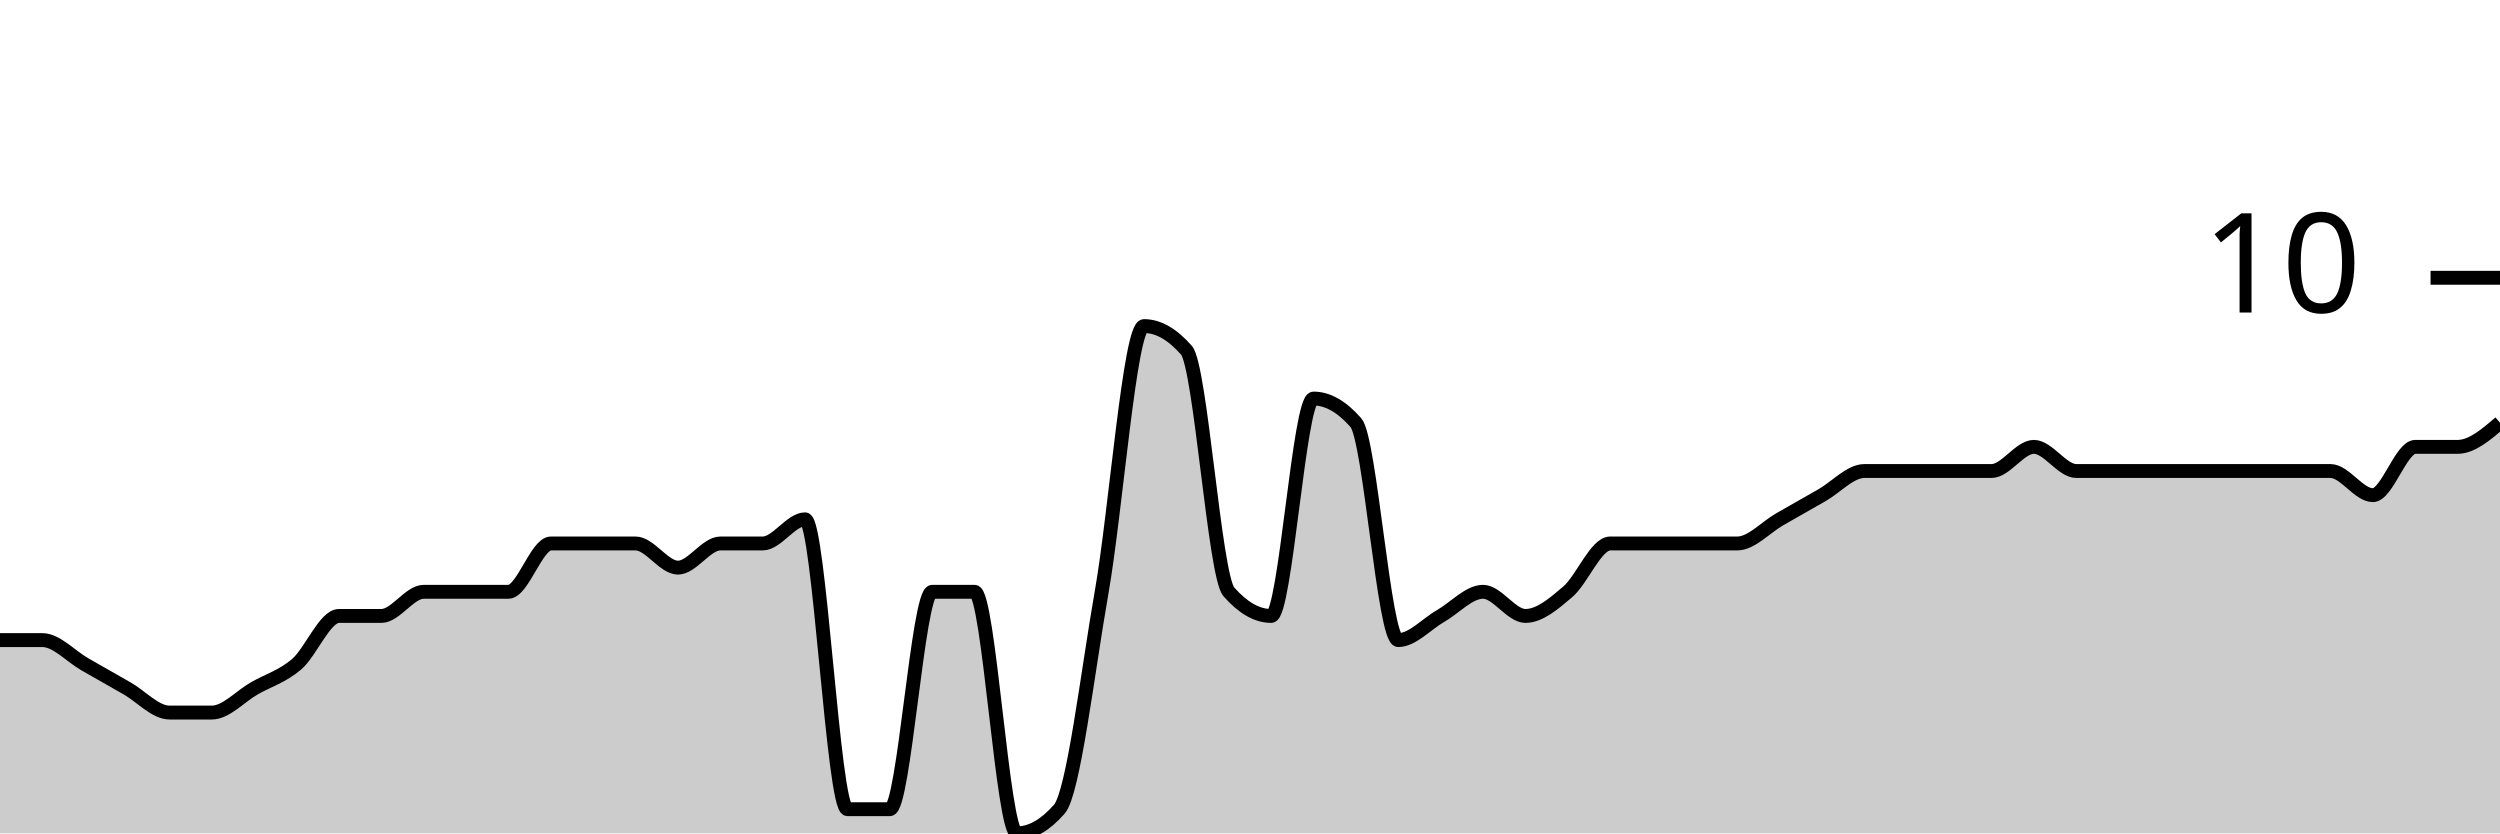
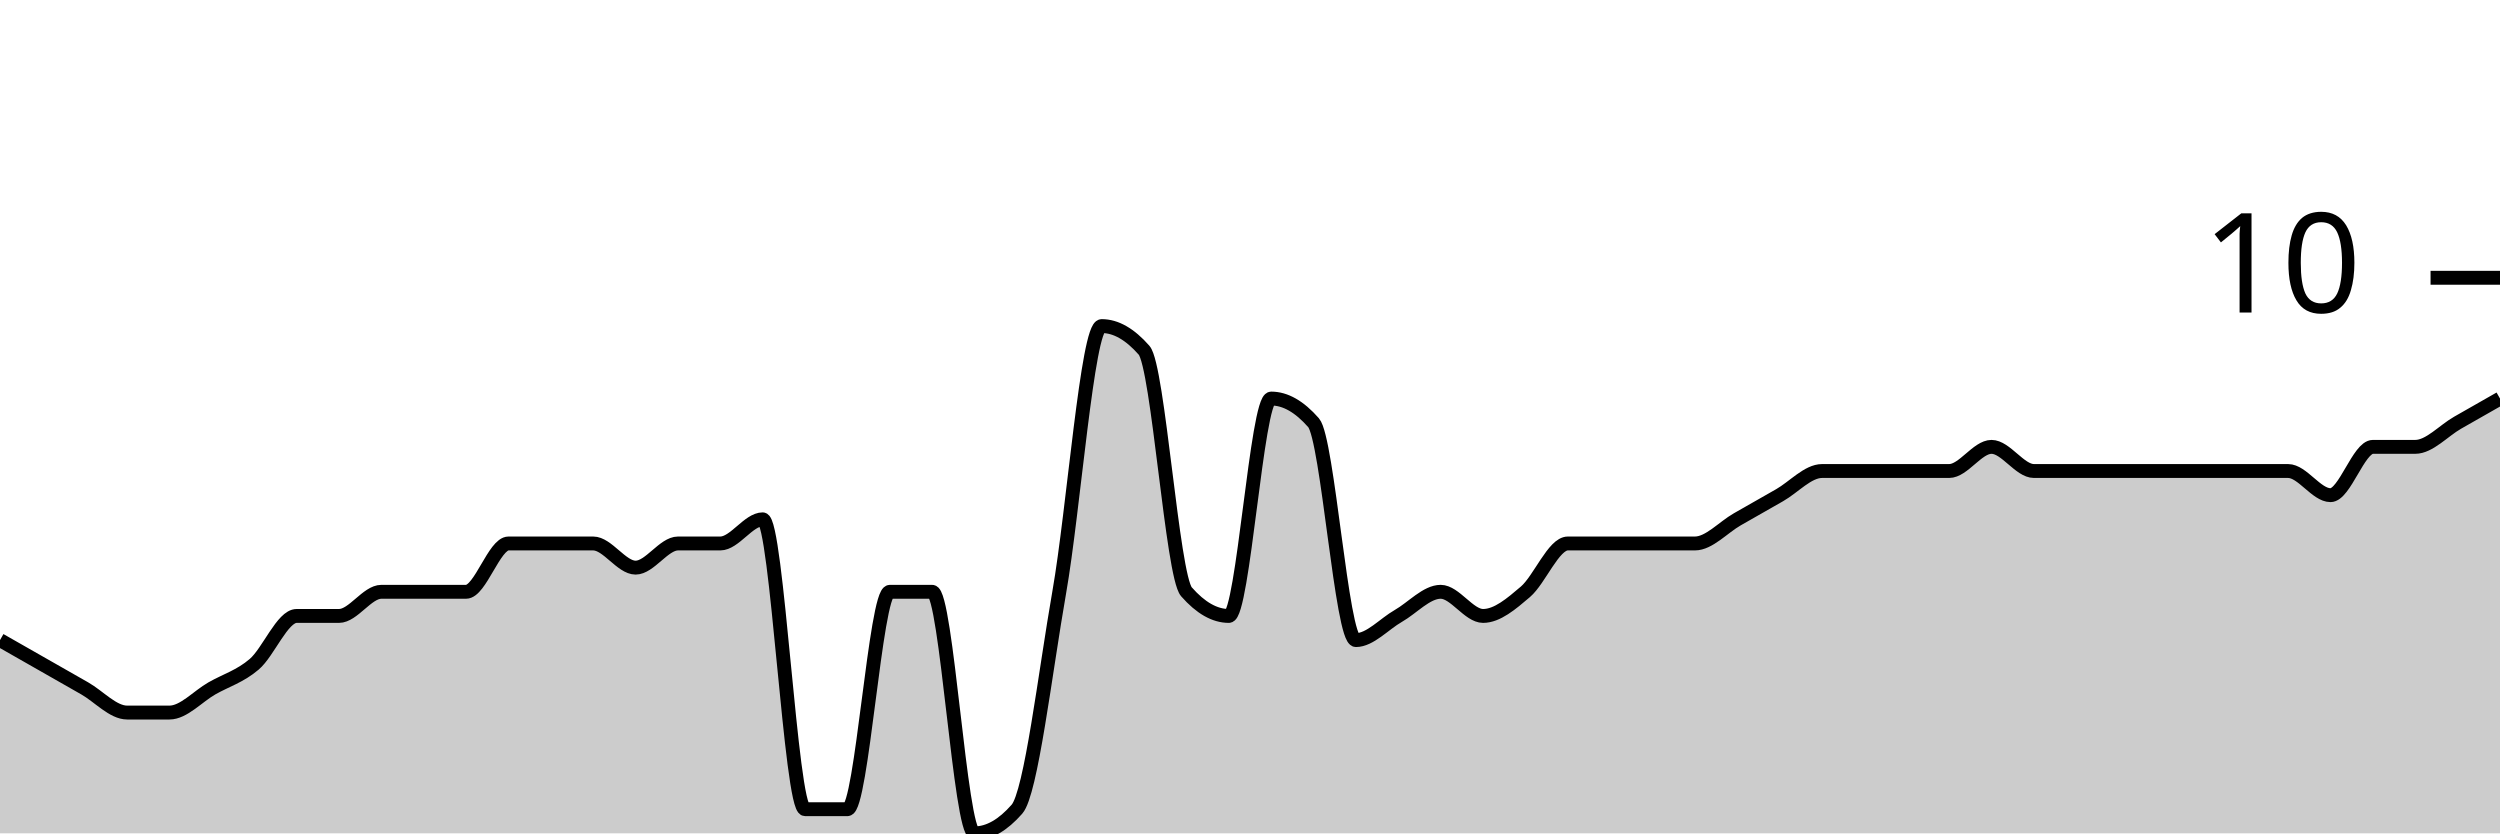
<svg xmlns="http://www.w3.org/2000/svg" viewBox="0 0 180 60">
  <g transform="translate(0,20)">
-     <path class="area" fill="rgba(0, 0, 0, 0.2)" d="M0,26.087C1.017,26.087,2.034,26.087,3.051,26.087C4.068,26.087,5.085,27.246,6.102,27.826C7.119,28.406,8.136,28.986,9.153,29.565C10.169,30.145,11.186,31.304,12.203,31.304C13.22,31.304,14.237,31.304,15.254,31.304C16.271,31.304,17.288,30.145,18.305,29.565C19.322,28.986,20.339,28.696,21.356,27.826C22.373,26.957,23.39,24.348,24.407,24.348C25.424,24.348,26.441,24.348,27.458,24.348C28.475,24.348,29.492,22.609,30.508,22.609C31.525,22.609,32.542,22.609,33.559,22.609C34.576,22.609,35.593,22.609,36.61,22.609C37.627,22.609,38.644,19.13,39.661,19.13C40.678,19.13,41.695,19.13,42.712,19.13C43.729,19.13,44.746,19.13,45.763,19.13C46.78,19.13,47.797,20.87,48.814,20.87C49.831,20.87,50.847,19.13,51.864,19.13C52.881,19.13,53.898,19.13,54.915,19.13C55.932,19.13,56.949,17.391,57.966,17.391C58.983,17.391,60,38.261,61.017,38.261C62.034,38.261,63.051,38.261,64.068,38.261C65.085,38.261,66.102,22.609,67.119,22.609C68.136,22.609,69.153,22.609,70.169,22.609C71.186,22.609,72.203,40,73.22,40C74.237,40,75.254,39.42,76.271,38.261C77.288,37.101,78.305,28.406,79.322,22.609C80.339,16.812,81.356,3.478,82.373,3.478C83.39,3.478,84.407,4.058,85.424,5.217C86.441,6.377,87.458,21.449,88.475,22.609C89.492,23.768,90.508,24.348,91.525,24.348C92.542,24.348,93.559,8.696,94.576,8.696C95.593,8.696,96.61,9.275,97.627,10.435C98.644,11.594,99.661,26.087,100.678,26.087C101.695,26.087,102.712,24.928,103.729,24.348C104.746,23.768,105.763,22.609,106.78,22.609C107.797,22.609,108.814,24.348,109.831,24.348C110.847,24.348,111.864,23.478,112.881,22.609C113.898,21.739,114.915,19.13,115.932,19.13C116.949,19.13,117.966,19.13,118.983,19.13C120,19.13,121.017,19.13,122.034,19.13C123.051,19.13,124.068,19.13,125.085,19.13C126.102,19.13,127.119,17.971,128.136,17.391C129.153,16.812,130.169,16.232,131.186,15.652C132.203,15.072,133.22,13.913,134.237,13.913C135.254,13.913,136.271,13.913,137.288,13.913C138.305,13.913,139.322,13.913,140.339,13.913C141.356,13.913,142.373,13.913,143.39,13.913C144.407,13.913,145.424,12.174,146.441,12.174C147.458,12.174,148.475,13.913,149.492,13.913C150.508,13.913,151.525,13.913,152.542,13.913C153.559,13.913,154.576,13.913,155.593,13.913C156.61,13.913,157.627,13.913,158.644,13.913C159.661,13.913,160.678,13.913,161.695,13.913C162.712,13.913,163.729,13.913,164.746,13.913C165.763,13.913,166.78,13.913,167.797,13.913C168.814,13.913,169.831,15.652,170.847,15.652C171.864,15.652,172.881,12.174,173.898,12.174C174.915,12.174,175.932,12.174,176.949,12.174C177.966,12.174,178.983,11.304,180,10.435L180,40C178.983,40,177.966,40,176.949,40C175.932,40,174.915,40,173.898,40C172.881,40,171.864,40,170.847,40C169.831,40,168.814,40,167.797,40C166.78,40,165.763,40,164.746,40C163.729,40,162.712,40,161.695,40C160.678,40,159.661,40,158.644,40C157.627,40,156.61,40,155.593,40C154.576,40,153.559,40,152.542,40C151.525,40,150.508,40,149.492,40C148.475,40,147.458,40,146.441,40C145.424,40,144.407,40,143.39,40C142.373,40,141.356,40,140.339,40C139.322,40,138.305,40,137.288,40C136.271,40,135.254,40,134.237,40C133.22,40,132.203,40,131.186,40C130.169,40,129.153,40,128.136,40C127.119,40,126.102,40,125.085,40C124.068,40,123.051,40,122.034,40C121.017,40,120,40,118.983,40C117.966,40,116.949,40,115.932,40C114.915,40,113.898,40,112.881,40C111.864,40,110.847,40,109.831,40C108.814,40,107.797,40,106.78,40C105.763,40,104.746,40,103.729,40C102.712,40,101.695,40,100.678,40C99.661,40,98.644,40,97.627,40C96.61,40,95.593,40,94.576,40C93.559,40,92.542,40,91.525,40C90.508,40,89.492,40,88.475,40C87.458,40,86.441,40,85.424,40C84.407,40,83.39,40,82.373,40C81.356,40,80.339,40,79.322,40C78.305,40,77.288,40,76.271,40C75.254,40,74.237,40,73.22,40C72.203,40,71.186,40,70.169,40C69.153,40,68.136,40,67.119,40C66.102,40,65.085,40,64.068,40C63.051,40,62.034,40,61.017,40C60,40,58.983,40,57.966,40C56.949,40,55.932,40,54.915,40C53.898,40,52.881,40,51.864,40C50.847,40,49.831,40,48.814,40C47.797,40,46.78,40,45.763,40C44.746,40,43.729,40,42.712,40C41.695,40,40.678,40,39.661,40C38.644,40,37.627,40,36.61,40C35.593,40,34.576,40,33.559,40C32.542,40,31.525,40,30.508,40C29.492,40,28.475,40,27.458,40C26.441,40,25.424,40,24.407,40C23.39,40,22.373,40,21.356,40C20.339,40,19.322,40,18.305,40C17.288,40,16.271,40,15.254,40C14.237,40,13.22,40,12.203,40C11.186,40,10.169,40,9.153,40C8.136,40,7.119,40,6.102,40C5.085,40,4.068,40,3.051,40C2.034,40,1.017,40,0,40Z" />
-     <path class="line" stroke="black" fill="none" d="M0,26.087C1.017,26.087,2.034,26.087,3.051,26.087C4.068,26.087,5.085,27.246,6.102,27.826C7.119,28.406,8.136,28.986,9.153,29.565C10.169,30.145,11.186,31.304,12.203,31.304C13.22,31.304,14.237,31.304,15.254,31.304C16.271,31.304,17.288,30.145,18.305,29.565C19.322,28.986,20.339,28.696,21.356,27.826C22.373,26.957,23.39,24.348,24.407,24.348C25.424,24.348,26.441,24.348,27.458,24.348C28.475,24.348,29.492,22.609,30.508,22.609C31.525,22.609,32.542,22.609,33.559,22.609C34.576,22.609,35.593,22.609,36.61,22.609C37.627,22.609,38.644,19.13,39.661,19.13C40.678,19.13,41.695,19.13,42.712,19.13C43.729,19.13,44.746,19.13,45.763,19.13C46.78,19.13,47.797,20.87,48.814,20.87C49.831,20.87,50.847,19.13,51.864,19.13C52.881,19.13,53.898,19.13,54.915,19.13C55.932,19.13,56.949,17.391,57.966,17.391C58.983,17.391,60,38.261,61.017,38.261C62.034,38.261,63.051,38.261,64.068,38.261C65.085,38.261,66.102,22.609,67.119,22.609C68.136,22.609,69.153,22.609,70.169,22.609C71.186,22.609,72.203,40,73.22,40C74.237,40,75.254,39.42,76.271,38.261C77.288,37.101,78.305,28.406,79.322,22.609C80.339,16.812,81.356,3.478,82.373,3.478C83.39,3.478,84.407,4.058,85.424,5.217C86.441,6.377,87.458,21.449,88.475,22.609C89.492,23.768,90.508,24.348,91.525,24.348C92.542,24.348,93.559,8.696,94.576,8.696C95.593,8.696,96.61,9.275,97.627,10.435C98.644,11.594,99.661,26.087,100.678,26.087C101.695,26.087,102.712,24.928,103.729,24.348C104.746,23.768,105.763,22.609,106.78,22.609C107.797,22.609,108.814,24.348,109.831,24.348C110.847,24.348,111.864,23.478,112.881,22.609C113.898,21.739,114.915,19.13,115.932,19.13C116.949,19.13,117.966,19.13,118.983,19.13C120,19.13,121.017,19.13,122.034,19.13C123.051,19.13,124.068,19.13,125.085,19.13C126.102,19.13,127.119,17.971,128.136,17.391C129.153,16.812,130.169,16.232,131.186,15.652C132.203,15.072,133.22,13.913,134.237,13.913C135.254,13.913,136.271,13.913,137.288,13.913C138.305,13.913,139.322,13.913,140.339,13.913C141.356,13.913,142.373,13.913,143.39,13.913C144.407,13.913,145.424,12.174,146.441,12.174C147.458,12.174,148.475,13.913,149.492,13.913C150.508,13.913,151.525,13.913,152.542,13.913C153.559,13.913,154.576,13.913,155.593,13.913C156.61,13.913,157.627,13.913,158.644,13.913C159.661,13.913,160.678,13.913,161.695,13.913C162.712,13.913,163.729,13.913,164.746,13.913C165.763,13.913,166.78,13.913,167.797,13.913C168.814,13.913,169.831,15.652,170.847,15.652C171.864,15.652,172.881,12.174,173.898,12.174C174.915,12.174,175.932,12.174,176.949,12.174C177.966,12.174,178.983,11.304,180,10.435" />
+     <path class="area" fill="rgba(0, 0, 0, 0.2)" d="M0,26.087C1.017,26.667,2.034,27.246,3.051,27.826C4.068,28.406,5.085,28.986,6.102,29.565C7.119,30.145,8.136,31.304,9.153,31.304C10.169,31.304,11.186,31.304,12.203,31.304C13.22,31.304,14.237,30.145,15.254,29.565C16.271,28.986,17.288,28.696,18.305,27.826C19.322,26.957,20.339,24.348,21.356,24.348C22.373,24.348,23.39,24.348,24.407,24.348C25.424,24.348,26.441,22.609,27.458,22.609C28.475,22.609,29.492,22.609,30.508,22.609C31.525,22.609,32.542,22.609,33.559,22.609C34.576,22.609,35.593,19.13,36.61,19.13C37.627,19.13,38.644,19.13,39.661,19.13C40.678,19.13,41.695,19.13,42.712,19.13C43.729,19.13,44.746,20.87,45.763,20.87C46.78,20.87,47.797,19.13,48.814,19.13C49.831,19.13,50.847,19.13,51.864,19.13C52.881,19.13,53.898,17.391,54.915,17.391C55.932,17.391,56.949,38.261,57.966,38.261C58.983,38.261,60,38.261,61.017,38.261C62.034,38.261,63.051,22.609,64.068,22.609C65.085,22.609,66.102,22.609,67.119,22.609C68.136,22.609,69.153,40,70.169,40C71.186,40,72.203,39.42,73.22,38.261C74.237,37.101,75.254,28.406,76.271,22.609C77.288,16.812,78.305,3.478,79.322,3.478C80.339,3.478,81.356,4.058,82.373,5.217C83.39,6.377,84.407,21.449,85.424,22.609C86.441,23.768,87.458,24.348,88.475,24.348C89.492,24.348,90.508,8.696,91.525,8.696C92.542,8.696,93.559,9.275,94.576,10.435C95.593,11.594,96.61,26.087,97.627,26.087C98.644,26.087,99.661,24.928,100.678,24.348C101.695,23.768,102.712,22.609,103.729,22.609C104.746,22.609,105.763,24.348,106.78,24.348C107.797,24.348,108.814,23.478,109.831,22.609C110.847,21.739,111.864,19.13,112.881,19.13C113.898,19.13,114.915,19.13,115.932,19.13C116.949,19.13,117.966,19.13,118.983,19.13C120,19.13,121.017,19.13,122.034,19.13C123.051,19.13,124.068,17.971,125.085,17.391C126.102,16.812,127.119,16.232,128.136,15.652C129.153,15.072,130.169,13.913,131.186,13.913C132.203,13.913,133.22,13.913,134.237,13.913C135.254,13.913,136.271,13.913,137.288,13.913C138.305,13.913,139.322,13.913,140.339,13.913C141.356,13.913,142.373,12.174,143.39,12.174C144.407,12.174,145.424,13.913,146.441,13.913C147.458,13.913,148.475,13.913,149.492,13.913C150.508,13.913,151.525,13.913,152.542,13.913C153.559,13.913,154.576,13.913,155.593,13.913C156.61,13.913,157.627,13.913,158.644,13.913C159.661,13.913,160.678,13.913,161.695,13.913C162.712,13.913,163.729,13.913,164.746,13.913C165.763,13.913,166.78,15.652,167.797,15.652C168.814,15.652,169.831,12.174,170.847,12.174C171.864,12.174,172.881,12.174,173.898,12.174C174.915,12.174,175.932,11.014,176.949,10.435C177.966,9.855,178.983,9.275,180,8.696L180,40C178.983,40,177.966,40,176.949,40C175.932,40,174.915,40,173.898,40C172.881,40,171.864,40,170.847,40C169.831,40,168.814,40,167.797,40C166.78,40,165.763,40,164.746,40C163.729,40,162.712,40,161.695,40C160.678,40,159.661,40,158.644,40C157.627,40,156.61,40,155.593,40C154.576,40,153.559,40,152.542,40C151.525,40,150.508,40,149.492,40C148.475,40,147.458,40,146.441,40C145.424,40,144.407,40,143.39,40C142.373,40,141.356,40,140.339,40C139.322,40,138.305,40,137.288,40C136.271,40,135.254,40,134.237,40C133.22,40,132.203,40,131.186,40C130.169,40,129.153,40,128.136,40C127.119,40,126.102,40,125.085,40C124.068,40,123.051,40,122.034,40C121.017,40,120,40,118.983,40C117.966,40,116.949,40,115.932,40C114.915,40,113.898,40,112.881,40C111.864,40,110.847,40,109.831,40C108.814,40,107.797,40,106.78,40C105.763,40,104.746,40,103.729,40C102.712,40,101.695,40,100.678,40C99.661,40,98.644,40,97.627,40C96.61,40,95.593,40,94.576,40C93.559,40,92.542,40,91.525,40C90.508,40,89.492,40,88.475,40C87.458,40,86.441,40,85.424,40C84.407,40,83.39,40,82.373,40C81.356,40,80.339,40,79.322,40C78.305,40,77.288,40,76.271,40C75.254,40,74.237,40,73.22,40C72.203,40,71.186,40,70.169,40C69.153,40,68.136,40,67.119,40C66.102,40,65.085,40,64.068,40C63.051,40,62.034,40,61.017,40C60,40,58.983,40,57.966,40C56.949,40,55.932,40,54.915,40C53.898,40,52.881,40,51.864,40C50.847,40,49.831,40,48.814,40C47.797,40,46.78,40,45.763,40C44.746,40,43.729,40,42.712,40C41.695,40,40.678,40,39.661,40C38.644,40,37.627,40,36.61,40C35.593,40,34.576,40,33.559,40C32.542,40,31.525,40,30.508,40C29.492,40,28.475,40,27.458,40C26.441,40,25.424,40,24.407,40C23.39,40,22.373,40,21.356,40C20.339,40,19.322,40,18.305,40C17.288,40,16.271,40,15.254,40C14.237,40,13.22,40,12.203,40C11.186,40,10.169,40,9.153,40C8.136,40,7.119,40,6.102,40C5.085,40,4.068,40,3.051,40C2.034,40,1.017,40,0,40Z" />
+     <path class="line" stroke="black" fill="none" d="M0,26.087C1.017,26.667,2.034,27.246,3.051,27.826C4.068,28.406,5.085,28.986,6.102,29.565C7.119,30.145,8.136,31.304,9.153,31.304C10.169,31.304,11.186,31.304,12.203,31.304C13.22,31.304,14.237,30.145,15.254,29.565C16.271,28.986,17.288,28.696,18.305,27.826C19.322,26.957,20.339,24.348,21.356,24.348C22.373,24.348,23.39,24.348,24.407,24.348C25.424,24.348,26.441,22.609,27.458,22.609C28.475,22.609,29.492,22.609,30.508,22.609C31.525,22.609,32.542,22.609,33.559,22.609C34.576,22.609,35.593,19.13,36.61,19.13C37.627,19.13,38.644,19.13,39.661,19.13C40.678,19.13,41.695,19.13,42.712,19.13C43.729,19.13,44.746,20.87,45.763,20.87C46.78,20.87,47.797,19.13,48.814,19.13C49.831,19.13,50.847,19.13,51.864,19.13C52.881,19.13,53.898,17.391,54.915,17.391C55.932,17.391,56.949,38.261,57.966,38.261C58.983,38.261,60,38.261,61.017,38.261C62.034,38.261,63.051,22.609,64.068,22.609C65.085,22.609,66.102,22.609,67.119,22.609C68.136,22.609,69.153,40,70.169,40C71.186,40,72.203,39.42,73.22,38.261C74.237,37.101,75.254,28.406,76.271,22.609C77.288,16.812,78.305,3.478,79.322,3.478C80.339,3.478,81.356,4.058,82.373,5.217C83.39,6.377,84.407,21.449,85.424,22.609C86.441,23.768,87.458,24.348,88.475,24.348C89.492,24.348,90.508,8.696,91.525,8.696C92.542,8.696,93.559,9.275,94.576,10.435C95.593,11.594,96.61,26.087,97.627,26.087C98.644,26.087,99.661,24.928,100.678,24.348C101.695,23.768,102.712,22.609,103.729,22.609C104.746,22.609,105.763,24.348,106.78,24.348C107.797,24.348,108.814,23.478,109.831,22.609C110.847,21.739,111.864,19.13,112.881,19.13C113.898,19.13,114.915,19.13,115.932,19.13C116.949,19.13,117.966,19.13,118.983,19.13C120,19.13,121.017,19.13,122.034,19.13C123.051,19.13,124.068,17.971,125.085,17.391C126.102,16.812,127.119,16.232,128.136,15.652C129.153,15.072,130.169,13.913,131.186,13.913C132.203,13.913,133.22,13.913,134.237,13.913C135.254,13.913,136.271,13.913,137.288,13.913C138.305,13.913,139.322,13.913,140.339,13.913C141.356,13.913,142.373,12.174,143.39,12.174C144.407,12.174,145.424,13.913,146.441,13.913C147.458,13.913,148.475,13.913,149.492,13.913C150.508,13.913,151.525,13.913,152.542,13.913C153.559,13.913,154.576,13.913,155.593,13.913C156.61,13.913,157.627,13.913,158.644,13.913C159.661,13.913,160.678,13.913,161.695,13.913C162.712,13.913,163.729,13.913,164.746,13.913C165.763,13.913,166.78,15.652,167.797,15.652C168.814,15.652,169.831,12.174,170.847,12.174C171.864,12.174,172.881,12.174,173.898,12.174C174.915,12.174,175.932,11.014,176.949,10.435C177.966,9.855,178.983,9.275,180,8.696" />
    <path class="axis-ceiling" stroke-width="1" stroke="black" fill="none" d="M175,0L180,0" />
    <text class="axis-ceiling-label" font-family="sans-serif" text-anchor="end" font-size="10px" x="170" y="2.5">10</text>
  </g>
</svg>
